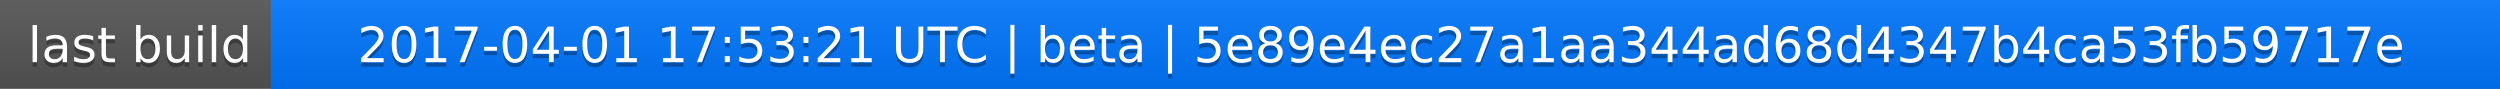
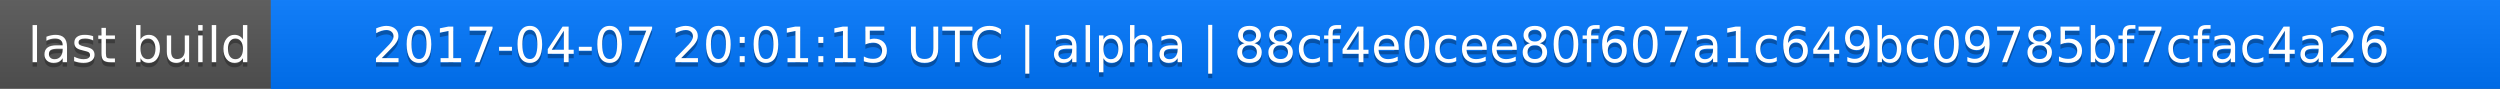
<svg xmlns="http://www.w3.org/2000/svg" width="563" height="20">
  <linearGradient id="a" x2="0" y2="100%">
    <stop offset="0" stop-color="#bbb" stop-opacity=".1" />
    <stop offset="1" stop-opacity=".1" />
  </linearGradient>
  <rect rx="0" width="563" height="20" fill="#555" />
  <rect rx="0" x="61" width="502" height="20" fill="#07f" />
  <path fill="#07f" d="M61 0h4v20h-4z" />
  <rect rx="0" width="563" height="20" fill="url(#a)" />
  <g fill="#fff" text-anchor="middle" font-family="DejaVu Sans,Verdana,Geneva,sans-serif" font-size="11">
    <text x="31.5" y="15" fill="#010101" fill-opacity=".3">last build</text>
    <text x="31.5" y="14">last build</text>
-     <text x="311" y="15" fill="#010101" fill-opacity=".3">2017-04-01 17:53:21 UTC | beta | 5e89e4ec27a1aa344ad68d4347b4ca53fb59717e</text>
-     <text x="311" y="14">2017-04-01 17:53:21 UTC | beta | 5e89e4ec27a1aa344ad68d4347b4ca53fb59717e</text>
+     <text x="311" y="15" fill="#010101" fill-opacity=".3">2017-04-07 20:01:15 UTC | alpha | 88cf4e0cee80f607a1c649bc09785bf7cfac4a26</text>
+     <text x="311" y="14">2017-04-07 20:01:15 UTC | alpha | 88cf4e0cee80f607a1c649bc09785bf7cfac4a26</text>
  </g>
</svg>
